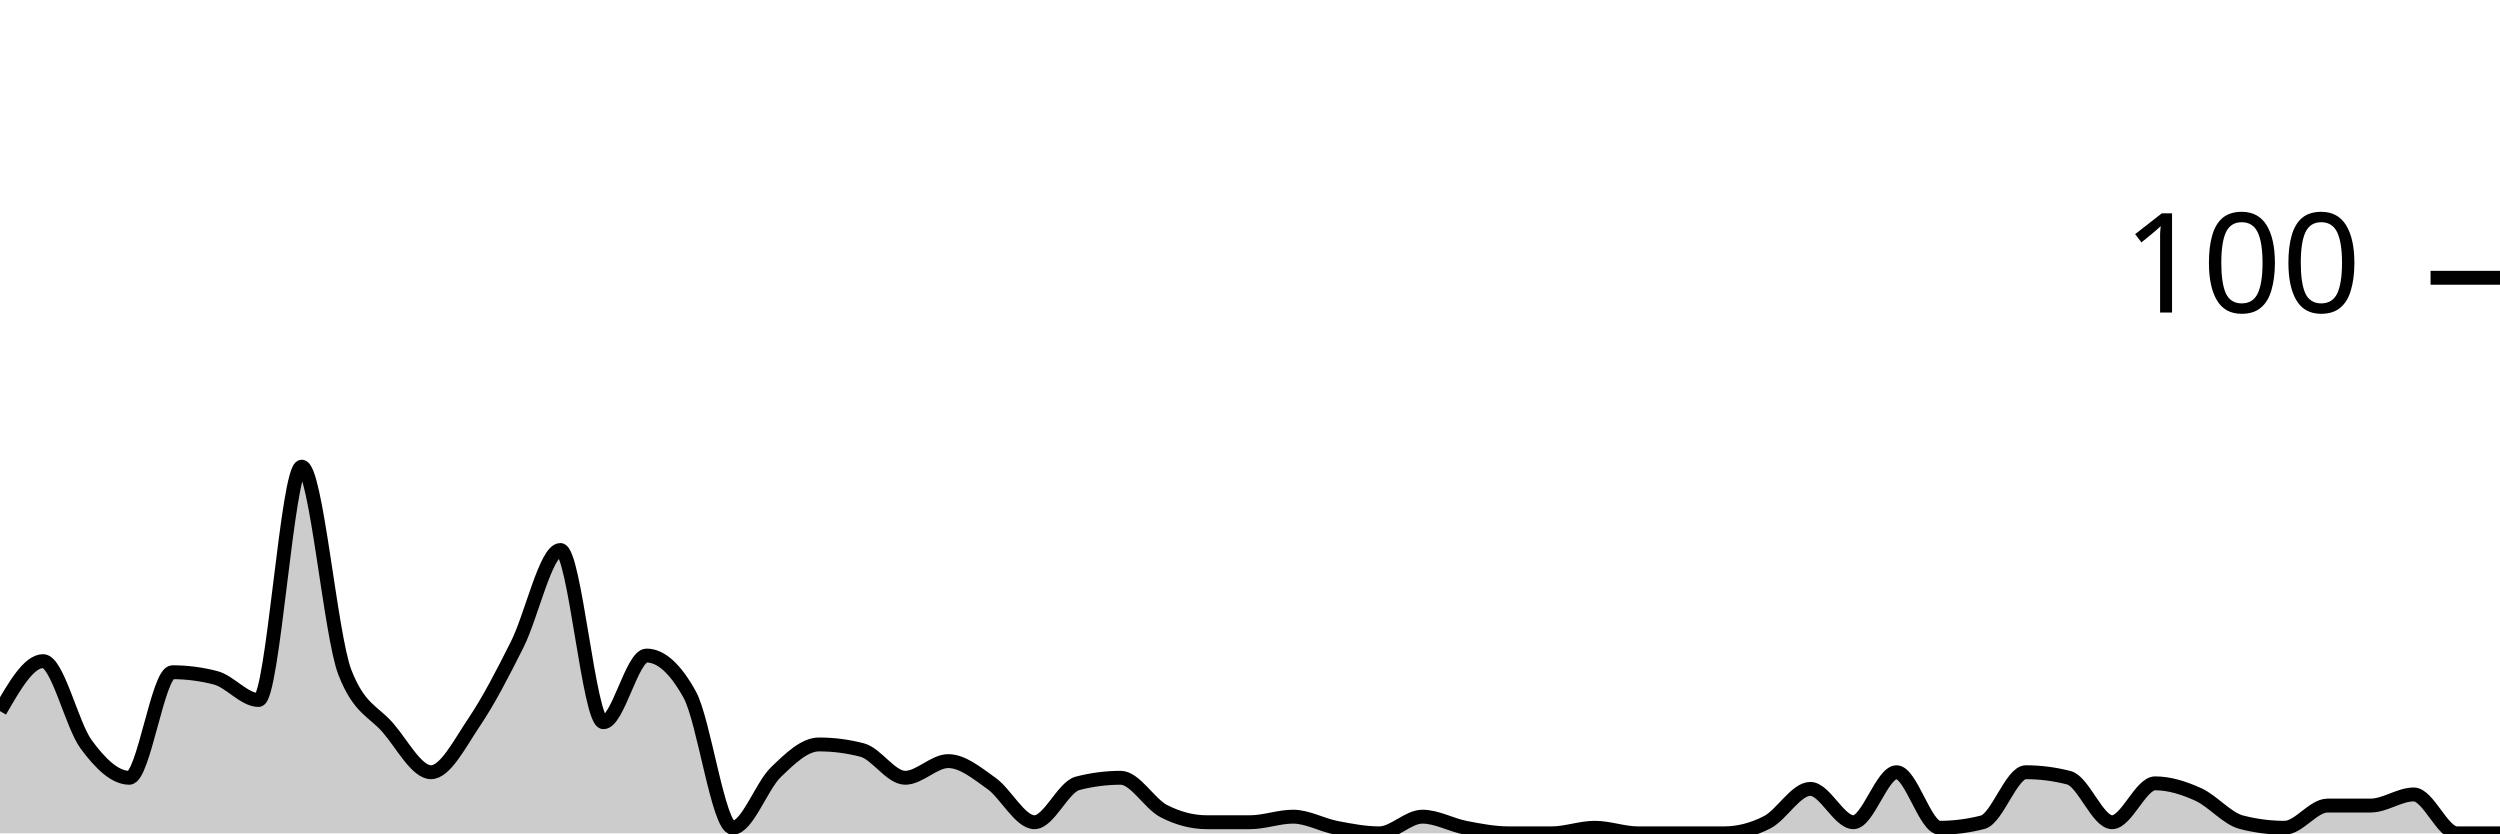
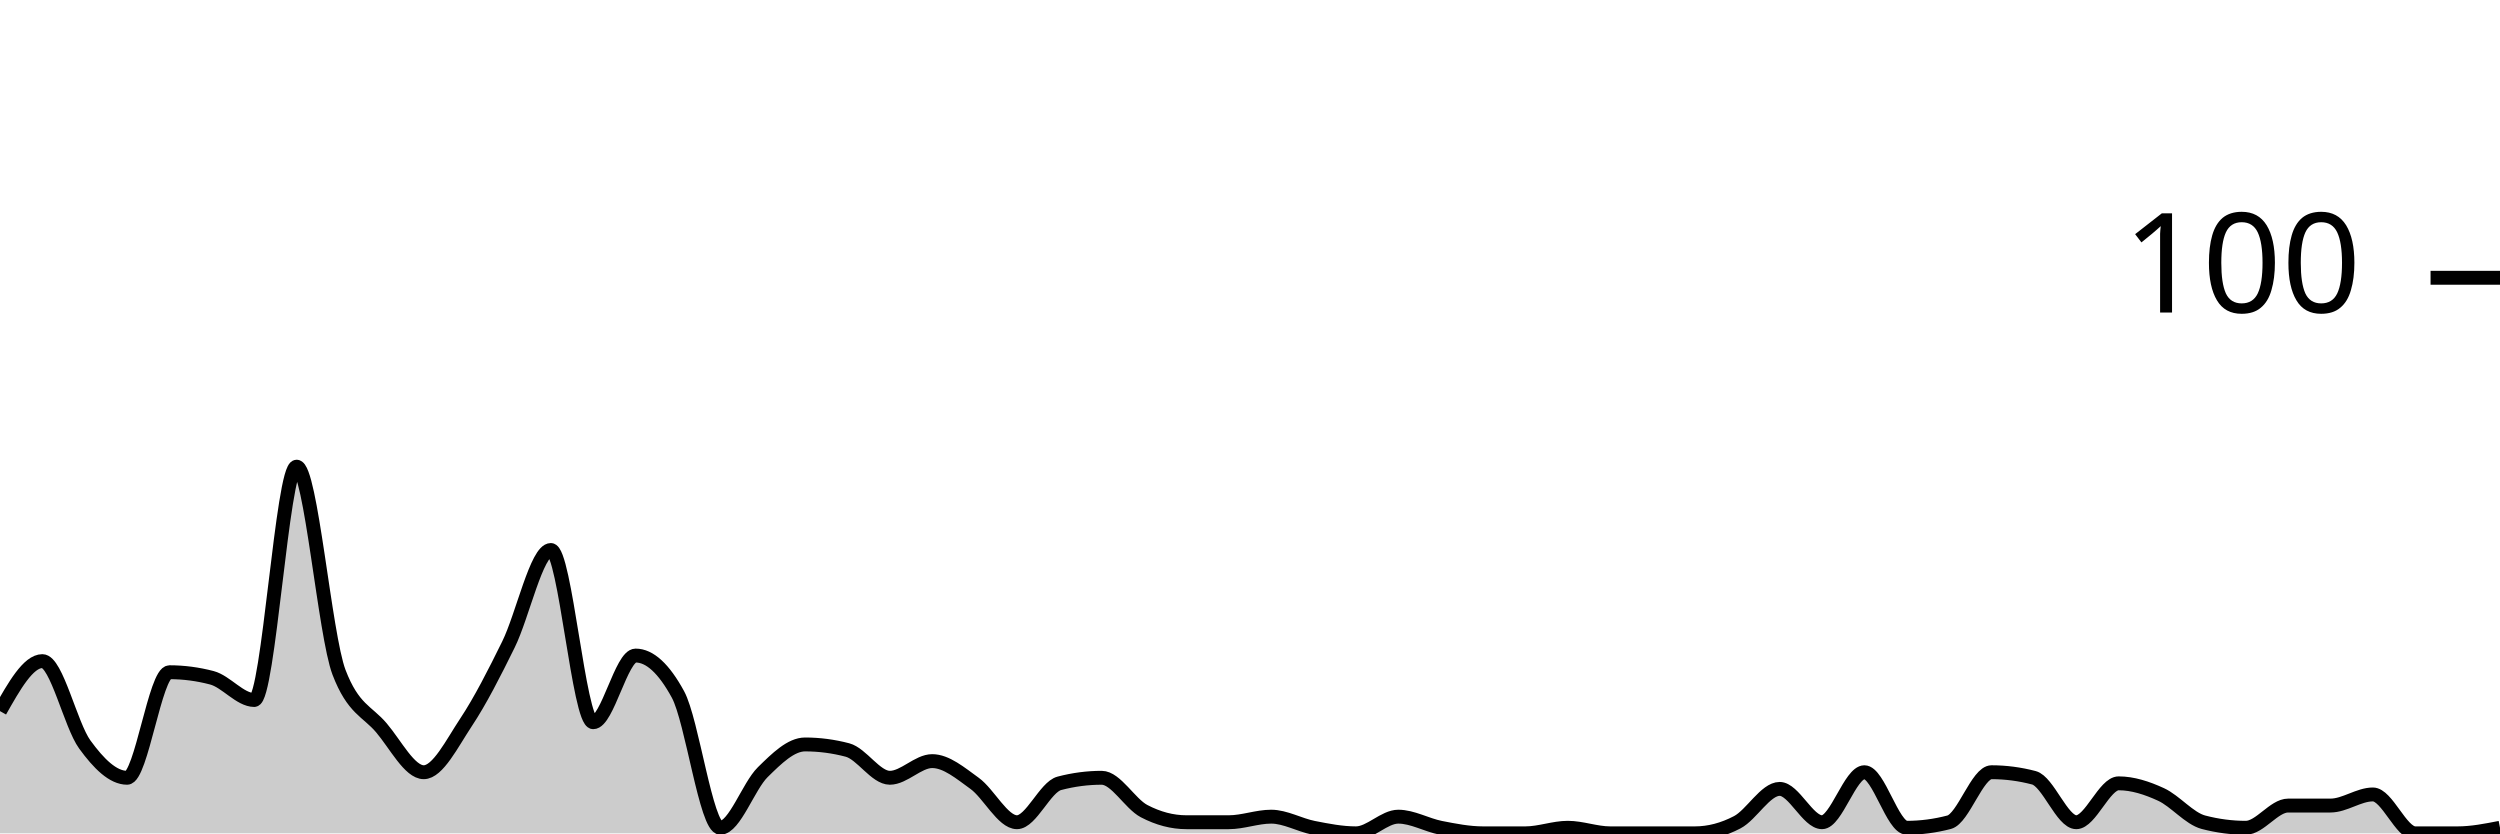
<svg xmlns="http://www.w3.org/2000/svg" viewBox="0 0 180 60">
  <g transform="translate(0,20)">
-     <path class="area" fill="rgba(0, 0, 0, 0.2)" d="M0,31.2C1.034,29.4,2.069,27.6,3.103,27.6C4.138,27.6,5.172,32.2,6.207,33.6C7.241,35,8.276,36,9.31,36C10.345,36,11.379,28.4,12.414,28.4C13.448,28.4,14.483,28.533,15.517,28.8C16.552,29.067,17.586,30.4,18.621,30.4C19.655,30.4,20.69,13.6,21.724,13.6C22.759,13.6,23.793,25.733,24.828,28.4C25.862,31.067,26.897,31.2,27.931,32.4C28.966,33.6,30,35.6,31.034,35.6C32.069,35.6,33.103,33.533,34.138,32C35.172,30.467,36.207,28.467,37.241,26.4C38.276,24.333,39.31,19.6,40.345,19.6C41.379,19.6,42.414,32,43.448,32C44.483,32,45.517,27.2,46.552,27.2C47.586,27.2,48.621,28.133,49.655,30C50.69,31.867,51.724,39.6,52.759,39.6C53.793,39.6,54.828,36.6,55.862,35.6C56.897,34.6,57.931,33.6,58.966,33.6C60,33.6,61.034,33.733,62.069,34C63.103,34.267,64.138,36,65.172,36C66.207,36,67.241,34.8,68.276,34.8C69.31,34.8,70.345,35.667,71.379,36.4C72.414,37.133,73.448,39.2,74.483,39.2C75.517,39.2,76.552,36.667,77.586,36.4C78.621,36.133,79.655,36,80.69,36C81.724,36,82.759,37.867,83.793,38.4C84.828,38.933,85.862,39.2,86.897,39.2C87.931,39.2,88.966,39.2,90,39.2C91.034,39.2,92.069,38.8,93.103,38.8C94.138,38.8,95.172,39.4,96.207,39.6C97.241,39.8,98.276,40,99.31,40C100.345,40,101.379,38.8,102.414,38.8C103.448,38.8,104.483,39.4,105.517,39.6C106.552,39.8,107.586,40,108.621,40C109.655,40,110.69,40,111.724,40C112.759,40,113.793,39.6,114.828,39.6C115.862,39.6,116.897,40,117.931,40C118.966,40,120,40,121.034,40C122.069,40,123.103,40,124.138,40C125.172,40,126.207,39.733,127.241,39.2C128.276,38.667,129.31,36.8,130.345,36.8C131.379,36.8,132.414,39.2,133.448,39.2C134.483,39.2,135.517,35.6,136.552,35.6C137.586,35.6,138.621,39.6,139.655,39.6C140.69,39.6,141.724,39.467,142.759,39.2C143.793,38.933,144.828,35.6,145.862,35.6C146.897,35.6,147.931,35.733,148.966,36C150,36.267,151.034,39.2,152.069,39.2C153.103,39.2,154.138,36.4,155.172,36.4C156.207,36.4,157.241,36.733,158.276,37.2C159.31,37.667,160.345,38.933,161.379,39.2C162.414,39.467,163.448,39.6,164.483,39.6C165.517,39.6,166.552,38,167.586,38C168.621,38,169.655,38,170.69,38C171.724,38,172.759,37.2,173.793,37.2C174.828,37.2,175.862,40,176.897,40C177.931,40,178.966,40,180,40L180,40C178.966,40,177.931,40,176.897,40C175.862,40,174.828,40,173.793,40C172.759,40,171.724,40,170.69,40C169.655,40,168.621,40,167.586,40C166.552,40,165.517,40,164.483,40C163.448,40,162.414,40,161.379,40C160.345,40,159.31,40,158.276,40C157.241,40,156.207,40,155.172,40C154.138,40,153.103,40,152.069,40C151.034,40,150,40,148.966,40C147.931,40,146.897,40,145.862,40C144.828,40,143.793,40,142.759,40C141.724,40,140.69,40,139.655,40C138.621,40,137.586,40,136.552,40C135.517,40,134.483,40,133.448,40C132.414,40,131.379,40,130.345,40C129.31,40,128.276,40,127.241,40C126.207,40,125.172,40,124.138,40C123.103,40,122.069,40,121.034,40C120,40,118.966,40,117.931,40C116.897,40,115.862,40,114.828,40C113.793,40,112.759,40,111.724,40C110.69,40,109.655,40,108.621,40C107.586,40,106.552,40,105.517,40C104.483,40,103.448,40,102.414,40C101.379,40,100.345,40,99.31,40C98.276,40,97.241,40,96.207,40C95.172,40,94.138,40,93.103,40C92.069,40,91.034,40,90,40C88.966,40,87.931,40,86.897,40C85.862,40,84.828,40,83.793,40C82.759,40,81.724,40,80.69,40C79.655,40,78.621,40,77.586,40C76.552,40,75.517,40,74.483,40C73.448,40,72.414,40,71.379,40C70.345,40,69.31,40,68.276,40C67.241,40,66.207,40,65.172,40C64.138,40,63.103,40,62.069,40C61.034,40,60,40,58.966,40C57.931,40,56.897,40,55.862,40C54.828,40,53.793,40,52.759,40C51.724,40,50.69,40,49.655,40C48.621,40,47.586,40,46.552,40C45.517,40,44.483,40,43.448,40C42.414,40,41.379,40,40.345,40C39.31,40,38.276,40,37.241,40C36.207,40,35.172,40,34.138,40C33.103,40,32.069,40,31.034,40C30,40,28.966,40,27.931,40C26.897,40,25.862,40,24.828,40C23.793,40,22.759,40,21.724,40C20.69,40,19.655,40,18.621,40C17.586,40,16.552,40,15.517,40C14.483,40,13.448,40,12.414,40C11.379,40,10.345,40,9.31,40C8.276,40,7.241,40,6.207,40C5.172,40,4.138,40,3.103,40C2.069,40,1.034,40,0,40Z" />
-     <path class="line" stroke="black" fill="none" d="M0,31.2C1.034,29.4,2.069,27.6,3.103,27.6C4.138,27.6,5.172,32.2,6.207,33.6C7.241,35,8.276,36,9.31,36C10.345,36,11.379,28.4,12.414,28.4C13.448,28.4,14.483,28.533,15.517,28.8C16.552,29.067,17.586,30.4,18.621,30.4C19.655,30.4,20.69,13.6,21.724,13.6C22.759,13.6,23.793,25.733,24.828,28.4C25.862,31.067,26.897,31.2,27.931,32.4C28.966,33.6,30,35.6,31.034,35.6C32.069,35.6,33.103,33.533,34.138,32C35.172,30.467,36.207,28.467,37.241,26.4C38.276,24.333,39.31,19.6,40.345,19.6C41.379,19.6,42.414,32,43.448,32C44.483,32,45.517,27.2,46.552,27.2C47.586,27.2,48.621,28.133,49.655,30C50.69,31.867,51.724,39.6,52.759,39.6C53.793,39.6,54.828,36.6,55.862,35.6C56.897,34.6,57.931,33.6,58.966,33.6C60,33.6,61.034,33.733,62.069,34C63.103,34.267,64.138,36,65.172,36C66.207,36,67.241,34.8,68.276,34.8C69.31,34.8,70.345,35.667,71.379,36.4C72.414,37.133,73.448,39.2,74.483,39.2C75.517,39.2,76.552,36.667,77.586,36.4C78.621,36.133,79.655,36,80.69,36C81.724,36,82.759,37.867,83.793,38.4C84.828,38.933,85.862,39.2,86.897,39.2C87.931,39.2,88.966,39.2,90,39.2C91.034,39.2,92.069,38.8,93.103,38.8C94.138,38.8,95.172,39.4,96.207,39.6C97.241,39.8,98.276,40,99.31,40C100.345,40,101.379,38.8,102.414,38.8C103.448,38.8,104.483,39.4,105.517,39.6C106.552,39.8,107.586,40,108.621,40C109.655,40,110.69,40,111.724,40C112.759,40,113.793,39.6,114.828,39.6C115.862,39.6,116.897,40,117.931,40C118.966,40,120,40,121.034,40C122.069,40,123.103,40,124.138,40C125.172,40,126.207,39.733,127.241,39.2C128.276,38.667,129.31,36.8,130.345,36.8C131.379,36.8,132.414,39.2,133.448,39.2C134.483,39.2,135.517,35.6,136.552,35.6C137.586,35.6,138.621,39.6,139.655,39.6C140.69,39.6,141.724,39.467,142.759,39.2C143.793,38.933,144.828,35.6,145.862,35.6C146.897,35.6,147.931,35.733,148.966,36C150,36.267,151.034,39.2,152.069,39.2C153.103,39.2,154.138,36.4,155.172,36.4C156.207,36.4,157.241,36.733,158.276,37.2C159.31,37.667,160.345,38.933,161.379,39.2C162.414,39.467,163.448,39.6,164.483,39.6C165.517,39.6,166.552,38,167.586,38C168.621,38,169.655,38,170.69,38C171.724,38,172.759,37.2,173.793,37.2C174.828,37.2,175.862,40,176.897,40C177.931,40,178.966,40,180,40" />
+     <path class="area" fill="rgba(0, 0, 0, 0.2)" d="M0,31.2C1.017,29.4,2.034,27.6,3.051,27.6C4.068,27.6,5.085,32.2,6.102,33.6C7.119,35,8.136,36,9.153,36C10.169,36,11.186,28.4,12.203,28.4C13.22,28.4,14.237,28.533,15.254,28.8C16.271,29.067,17.288,30.4,18.305,30.4C19.322,30.4,20.339,13.6,21.356,13.6C22.373,13.6,23.39,25.733,24.407,28.4C25.424,31.067,26.441,31.2,27.458,32.4C28.475,33.6,29.492,35.6,30.508,35.6C31.525,35.6,32.542,33.533,33.559,32C34.576,30.467,35.593,28.467,36.61,26.4C37.627,24.333,38.644,19.6,39.661,19.6C40.678,19.6,41.695,32,42.712,32C43.729,32,44.746,27.2,45.763,27.2C46.78,27.2,47.797,28.133,48.814,30C49.831,31.867,50.847,39.6,51.864,39.6C52.881,39.6,53.898,36.6,54.915,35.6C55.932,34.6,56.949,33.6,57.966,33.6C58.983,33.6,60,33.733,61.017,34C62.034,34.267,63.051,36,64.068,36C65.085,36,66.102,34.8,67.119,34.8C68.136,34.8,69.153,35.667,70.169,36.4C71.186,37.133,72.203,39.2,73.22,39.2C74.237,39.2,75.254,36.667,76.271,36.4C77.288,36.133,78.305,36,79.322,36C80.339,36,81.356,37.867,82.373,38.4C83.39,38.933,84.407,39.2,85.424,39.2C86.441,39.2,87.458,39.2,88.475,39.2C89.492,39.2,90.508,38.8,91.525,38.8C92.542,38.8,93.559,39.4,94.576,39.6C95.593,39.8,96.61,40,97.627,40C98.644,40,99.661,38.8,100.678,38.8C101.695,38.8,102.712,39.4,103.729,39.6C104.746,39.8,105.763,40,106.78,40C107.797,40,108.814,40,109.831,40C110.847,40,111.864,39.6,112.881,39.6C113.898,39.6,114.915,40,115.932,40C116.949,40,117.966,40,118.983,40C120,40,121.017,40,122.034,40C123.051,40,124.068,39.733,125.085,39.2C126.102,38.667,127.119,36.8,128.136,36.8C129.153,36.8,130.169,39.2,131.186,39.2C132.203,39.2,133.22,35.6,134.237,35.6C135.254,35.6,136.271,39.6,137.288,39.6C138.305,39.6,139.322,39.467,140.339,39.2C141.356,38.933,142.373,35.6,143.39,35.6C144.407,35.6,145.424,35.733,146.441,36C147.458,36.267,148.475,39.2,149.492,39.2C150.508,39.2,151.525,36.4,152.542,36.4C153.559,36.4,154.576,36.733,155.593,37.2C156.61,37.667,157.627,38.933,158.644,39.2C159.661,39.467,160.678,39.6,161.695,39.6C162.712,39.6,163.729,38,164.746,38C165.763,38,166.78,38,167.797,38C168.814,38,169.831,37.2,170.847,37.2C171.864,37.2,172.881,40,173.898,40C174.915,40,175.932,40,176.949,40C177.966,40,178.983,39.8,180,39.6L180,40C178.983,40,177.966,40,176.949,40C175.932,40,174.915,40,173.898,40C172.881,40,171.864,40,170.847,40C169.831,40,168.814,40,167.797,40C166.78,40,165.763,40,164.746,40C163.729,40,162.712,40,161.695,40C160.678,40,159.661,40,158.644,40C157.627,40,156.61,40,155.593,40C154.576,40,153.559,40,152.542,40C151.525,40,150.508,40,149.492,40C148.475,40,147.458,40,146.441,40C145.424,40,144.407,40,143.39,40C142.373,40,141.356,40,140.339,40C139.322,40,138.305,40,137.288,40C136.271,40,135.254,40,134.237,40C133.22,40,132.203,40,131.186,40C130.169,40,129.153,40,128.136,40C127.119,40,126.102,40,125.085,40C124.068,40,123.051,40,122.034,40C121.017,40,120,40,118.983,40C117.966,40,116.949,40,115.932,40C114.915,40,113.898,40,112.881,40C111.864,40,110.847,40,109.831,40C108.814,40,107.797,40,106.78,40C105.763,40,104.746,40,103.729,40C102.712,40,101.695,40,100.678,40C99.661,40,98.644,40,97.627,40C96.61,40,95.593,40,94.576,40C93.559,40,92.542,40,91.525,40C90.508,40,89.492,40,88.475,40C87.458,40,86.441,40,85.424,40C84.407,40,83.39,40,82.373,40C81.356,40,80.339,40,79.322,40C78.305,40,77.288,40,76.271,40C75.254,40,74.237,40,73.22,40C72.203,40,71.186,40,70.169,40C69.153,40,68.136,40,67.119,40C66.102,40,65.085,40,64.068,40C63.051,40,62.034,40,61.017,40C60,40,58.983,40,57.966,40C56.949,40,55.932,40,54.915,40C53.898,40,52.881,40,51.864,40C50.847,40,49.831,40,48.814,40C47.797,40,46.78,40,45.763,40C44.746,40,43.729,40,42.712,40C41.695,40,40.678,40,39.661,40C38.644,40,37.627,40,36.61,40C35.593,40,34.576,40,33.559,40C32.542,40,31.525,40,30.508,40C29.492,40,28.475,40,27.458,40C26.441,40,25.424,40,24.407,40C23.39,40,22.373,40,21.356,40C20.339,40,19.322,40,18.305,40C17.288,40,16.271,40,15.254,40C14.237,40,13.22,40,12.203,40C11.186,40,10.169,40,9.153,40C8.136,40,7.119,40,6.102,40C5.085,40,4.068,40,3.051,40C2.034,40,1.017,40,0,40Z" />
+     <path class="line" stroke="black" fill="none" d="M0,31.2C1.017,29.4,2.034,27.6,3.051,27.6C4.068,27.6,5.085,32.2,6.102,33.6C7.119,35,8.136,36,9.153,36C10.169,36,11.186,28.4,12.203,28.4C13.22,28.4,14.237,28.533,15.254,28.8C16.271,29.067,17.288,30.4,18.305,30.4C19.322,30.4,20.339,13.6,21.356,13.6C22.373,13.6,23.39,25.733,24.407,28.4C25.424,31.067,26.441,31.2,27.458,32.4C28.475,33.6,29.492,35.6,30.508,35.6C31.525,35.6,32.542,33.533,33.559,32C34.576,30.467,35.593,28.467,36.61,26.4C37.627,24.333,38.644,19.6,39.661,19.6C40.678,19.6,41.695,32,42.712,32C43.729,32,44.746,27.2,45.763,27.2C46.78,27.2,47.797,28.133,48.814,30C49.831,31.867,50.847,39.6,51.864,39.6C52.881,39.6,53.898,36.6,54.915,35.6C55.932,34.6,56.949,33.6,57.966,33.6C58.983,33.6,60,33.733,61.017,34C62.034,34.267,63.051,36,64.068,36C65.085,36,66.102,34.8,67.119,34.8C68.136,34.8,69.153,35.667,70.169,36.4C71.186,37.133,72.203,39.2,73.22,39.2C74.237,39.2,75.254,36.667,76.271,36.4C77.288,36.133,78.305,36,79.322,36C80.339,36,81.356,37.867,82.373,38.4C83.39,38.933,84.407,39.2,85.424,39.2C86.441,39.2,87.458,39.2,88.475,39.2C89.492,39.2,90.508,38.8,91.525,38.8C92.542,38.8,93.559,39.4,94.576,39.6C95.593,39.8,96.61,40,97.627,40C98.644,40,99.661,38.8,100.678,38.8C101.695,38.8,102.712,39.4,103.729,39.6C104.746,39.8,105.763,40,106.78,40C107.797,40,108.814,40,109.831,40C110.847,40,111.864,39.6,112.881,39.6C113.898,39.6,114.915,40,115.932,40C116.949,40,117.966,40,118.983,40C120,40,121.017,40,122.034,40C123.051,40,124.068,39.733,125.085,39.2C126.102,38.667,127.119,36.8,128.136,36.8C129.153,36.8,130.169,39.2,131.186,39.2C132.203,39.2,133.22,35.6,134.237,35.6C135.254,35.6,136.271,39.6,137.288,39.6C138.305,39.6,139.322,39.467,140.339,39.2C141.356,38.933,142.373,35.6,143.39,35.6C144.407,35.6,145.424,35.733,146.441,36C147.458,36.267,148.475,39.2,149.492,39.2C150.508,39.2,151.525,36.4,152.542,36.4C153.559,36.4,154.576,36.733,155.593,37.2C156.61,37.667,157.627,38.933,158.644,39.2C159.661,39.467,160.678,39.6,161.695,39.6C162.712,39.6,163.729,38,164.746,38C165.763,38,166.78,38,167.797,38C168.814,38,169.831,37.2,170.847,37.2C171.864,37.2,172.881,40,173.898,40C174.915,40,175.932,40,176.949,40C177.966,40,178.983,39.8,180,39.6" />
    <path class="axis-ceiling" stroke-width="1" stroke="black" fill="none" d="M175,0L180,0" />
    <text class="axis-ceiling-label" font-family="sans-serif" text-anchor="end" font-size="10px" x="170" y="2.5">100</text>
  </g>
</svg>
